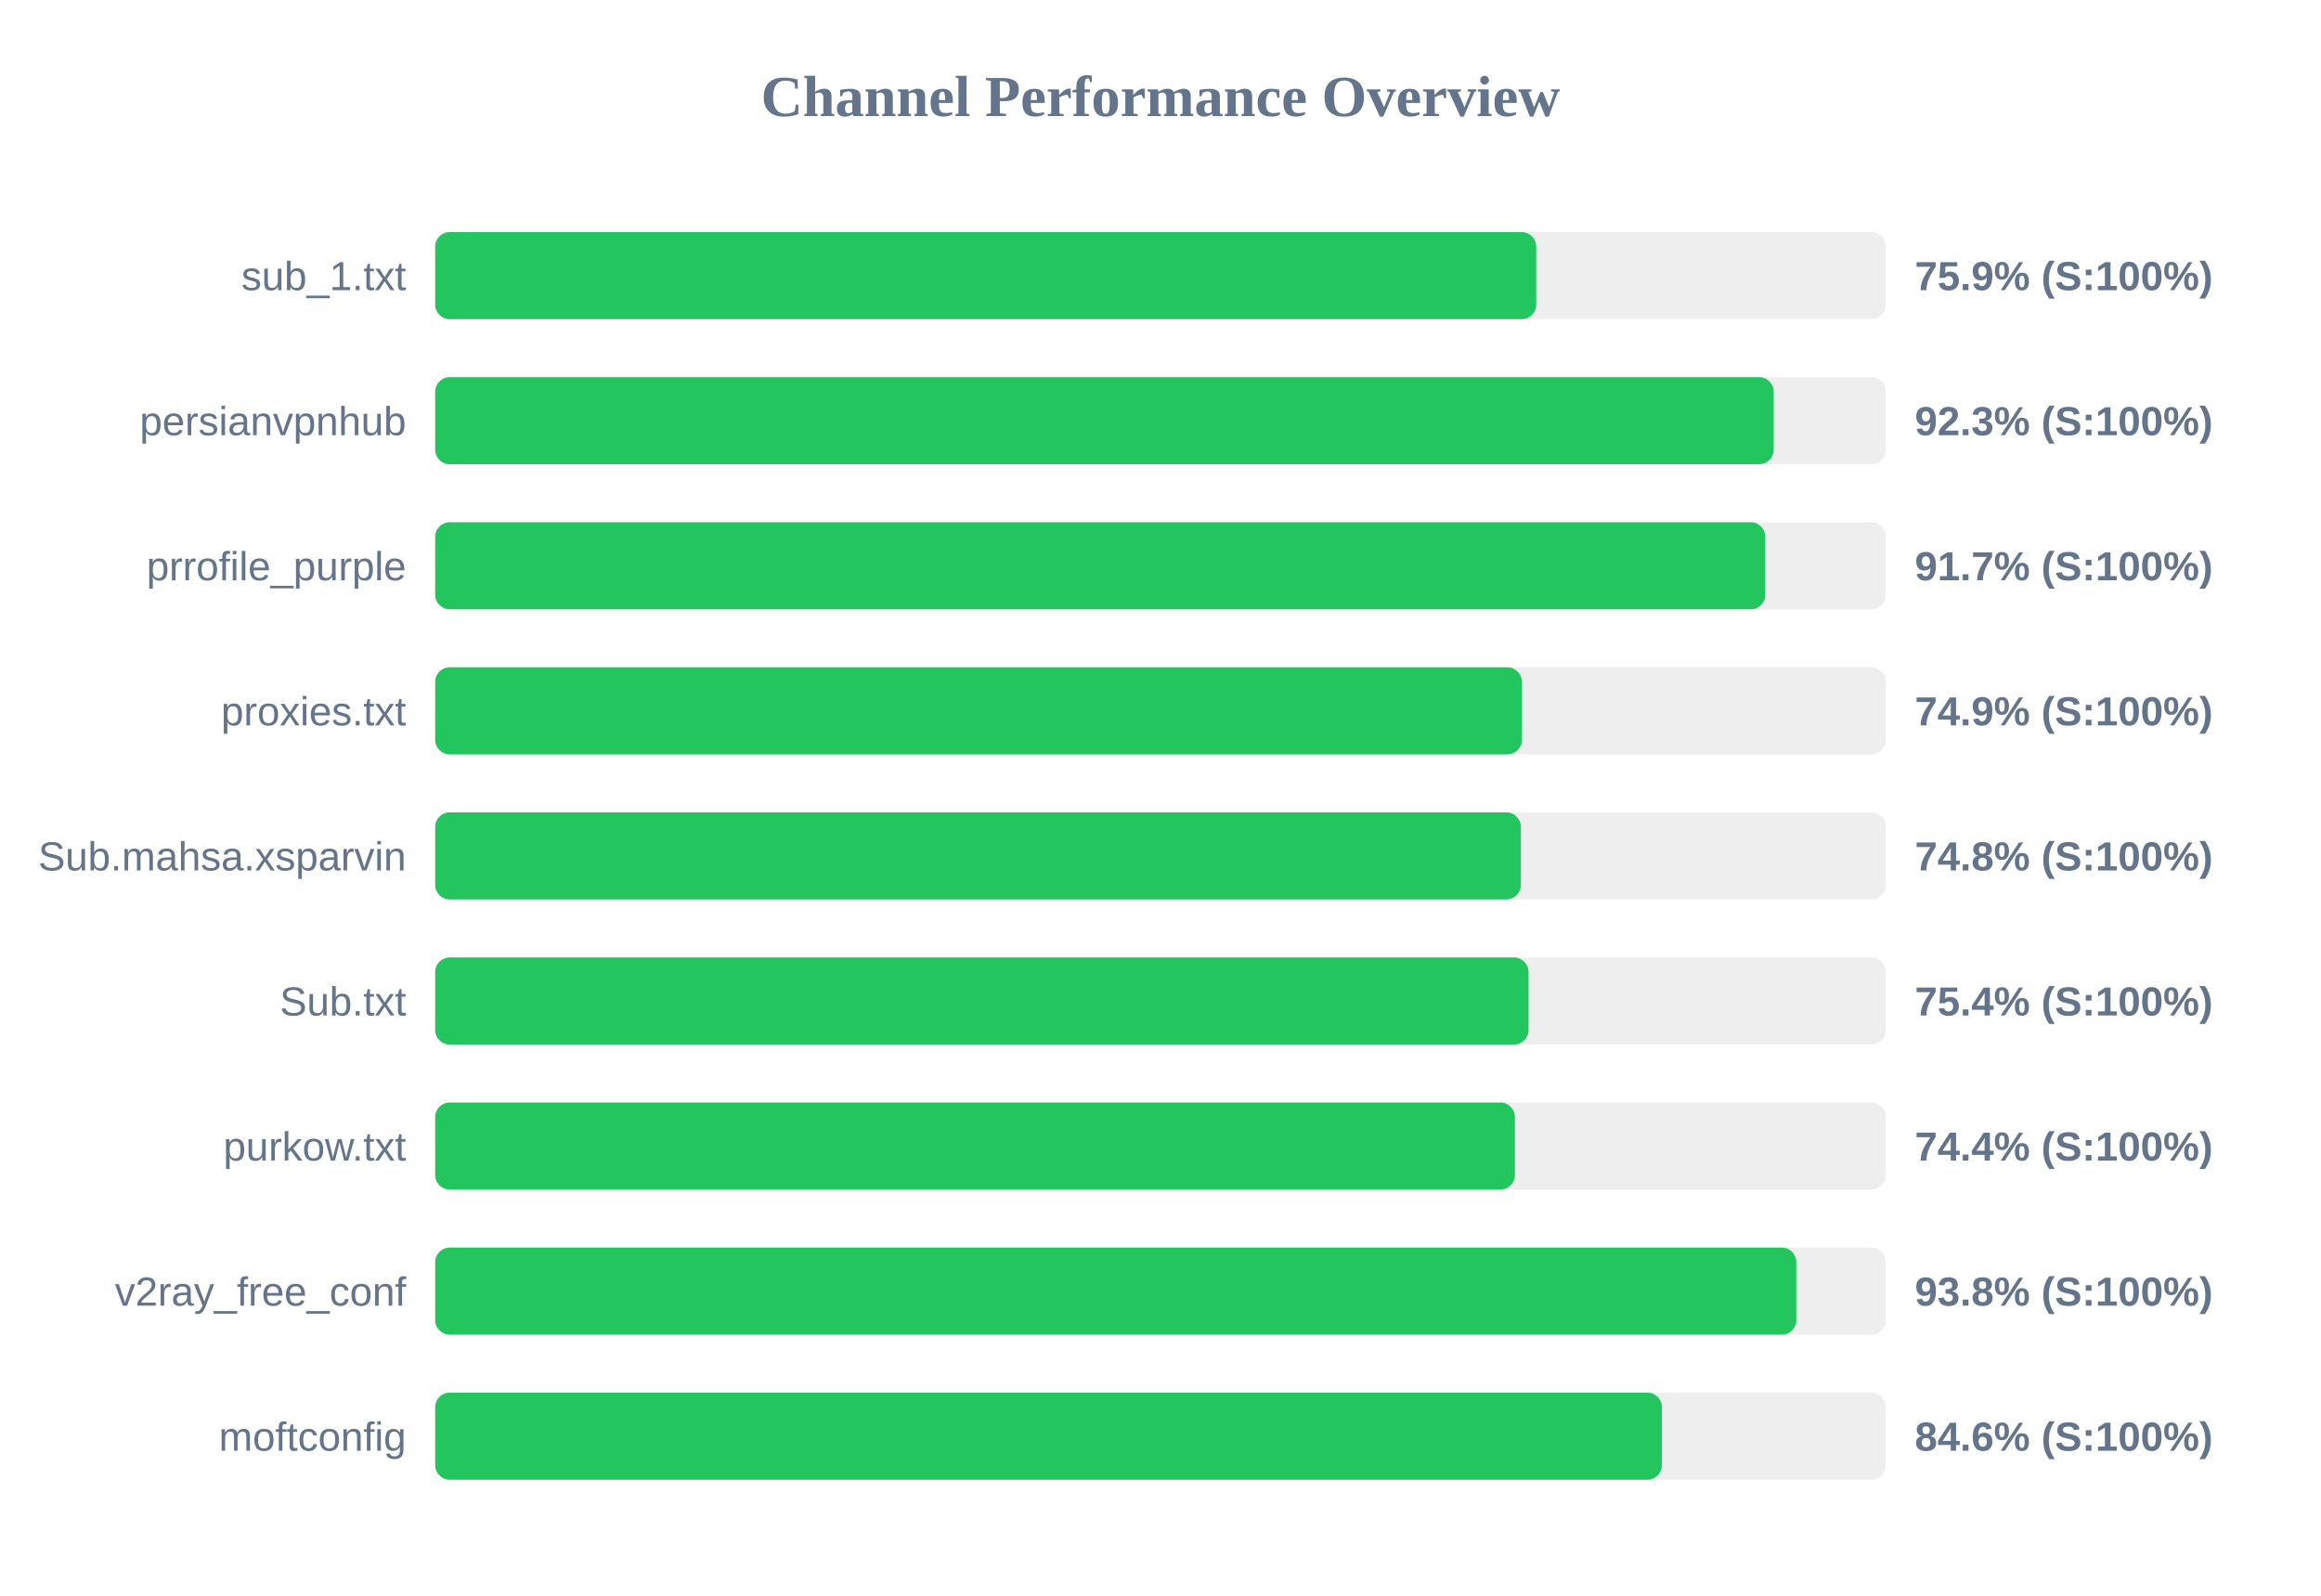
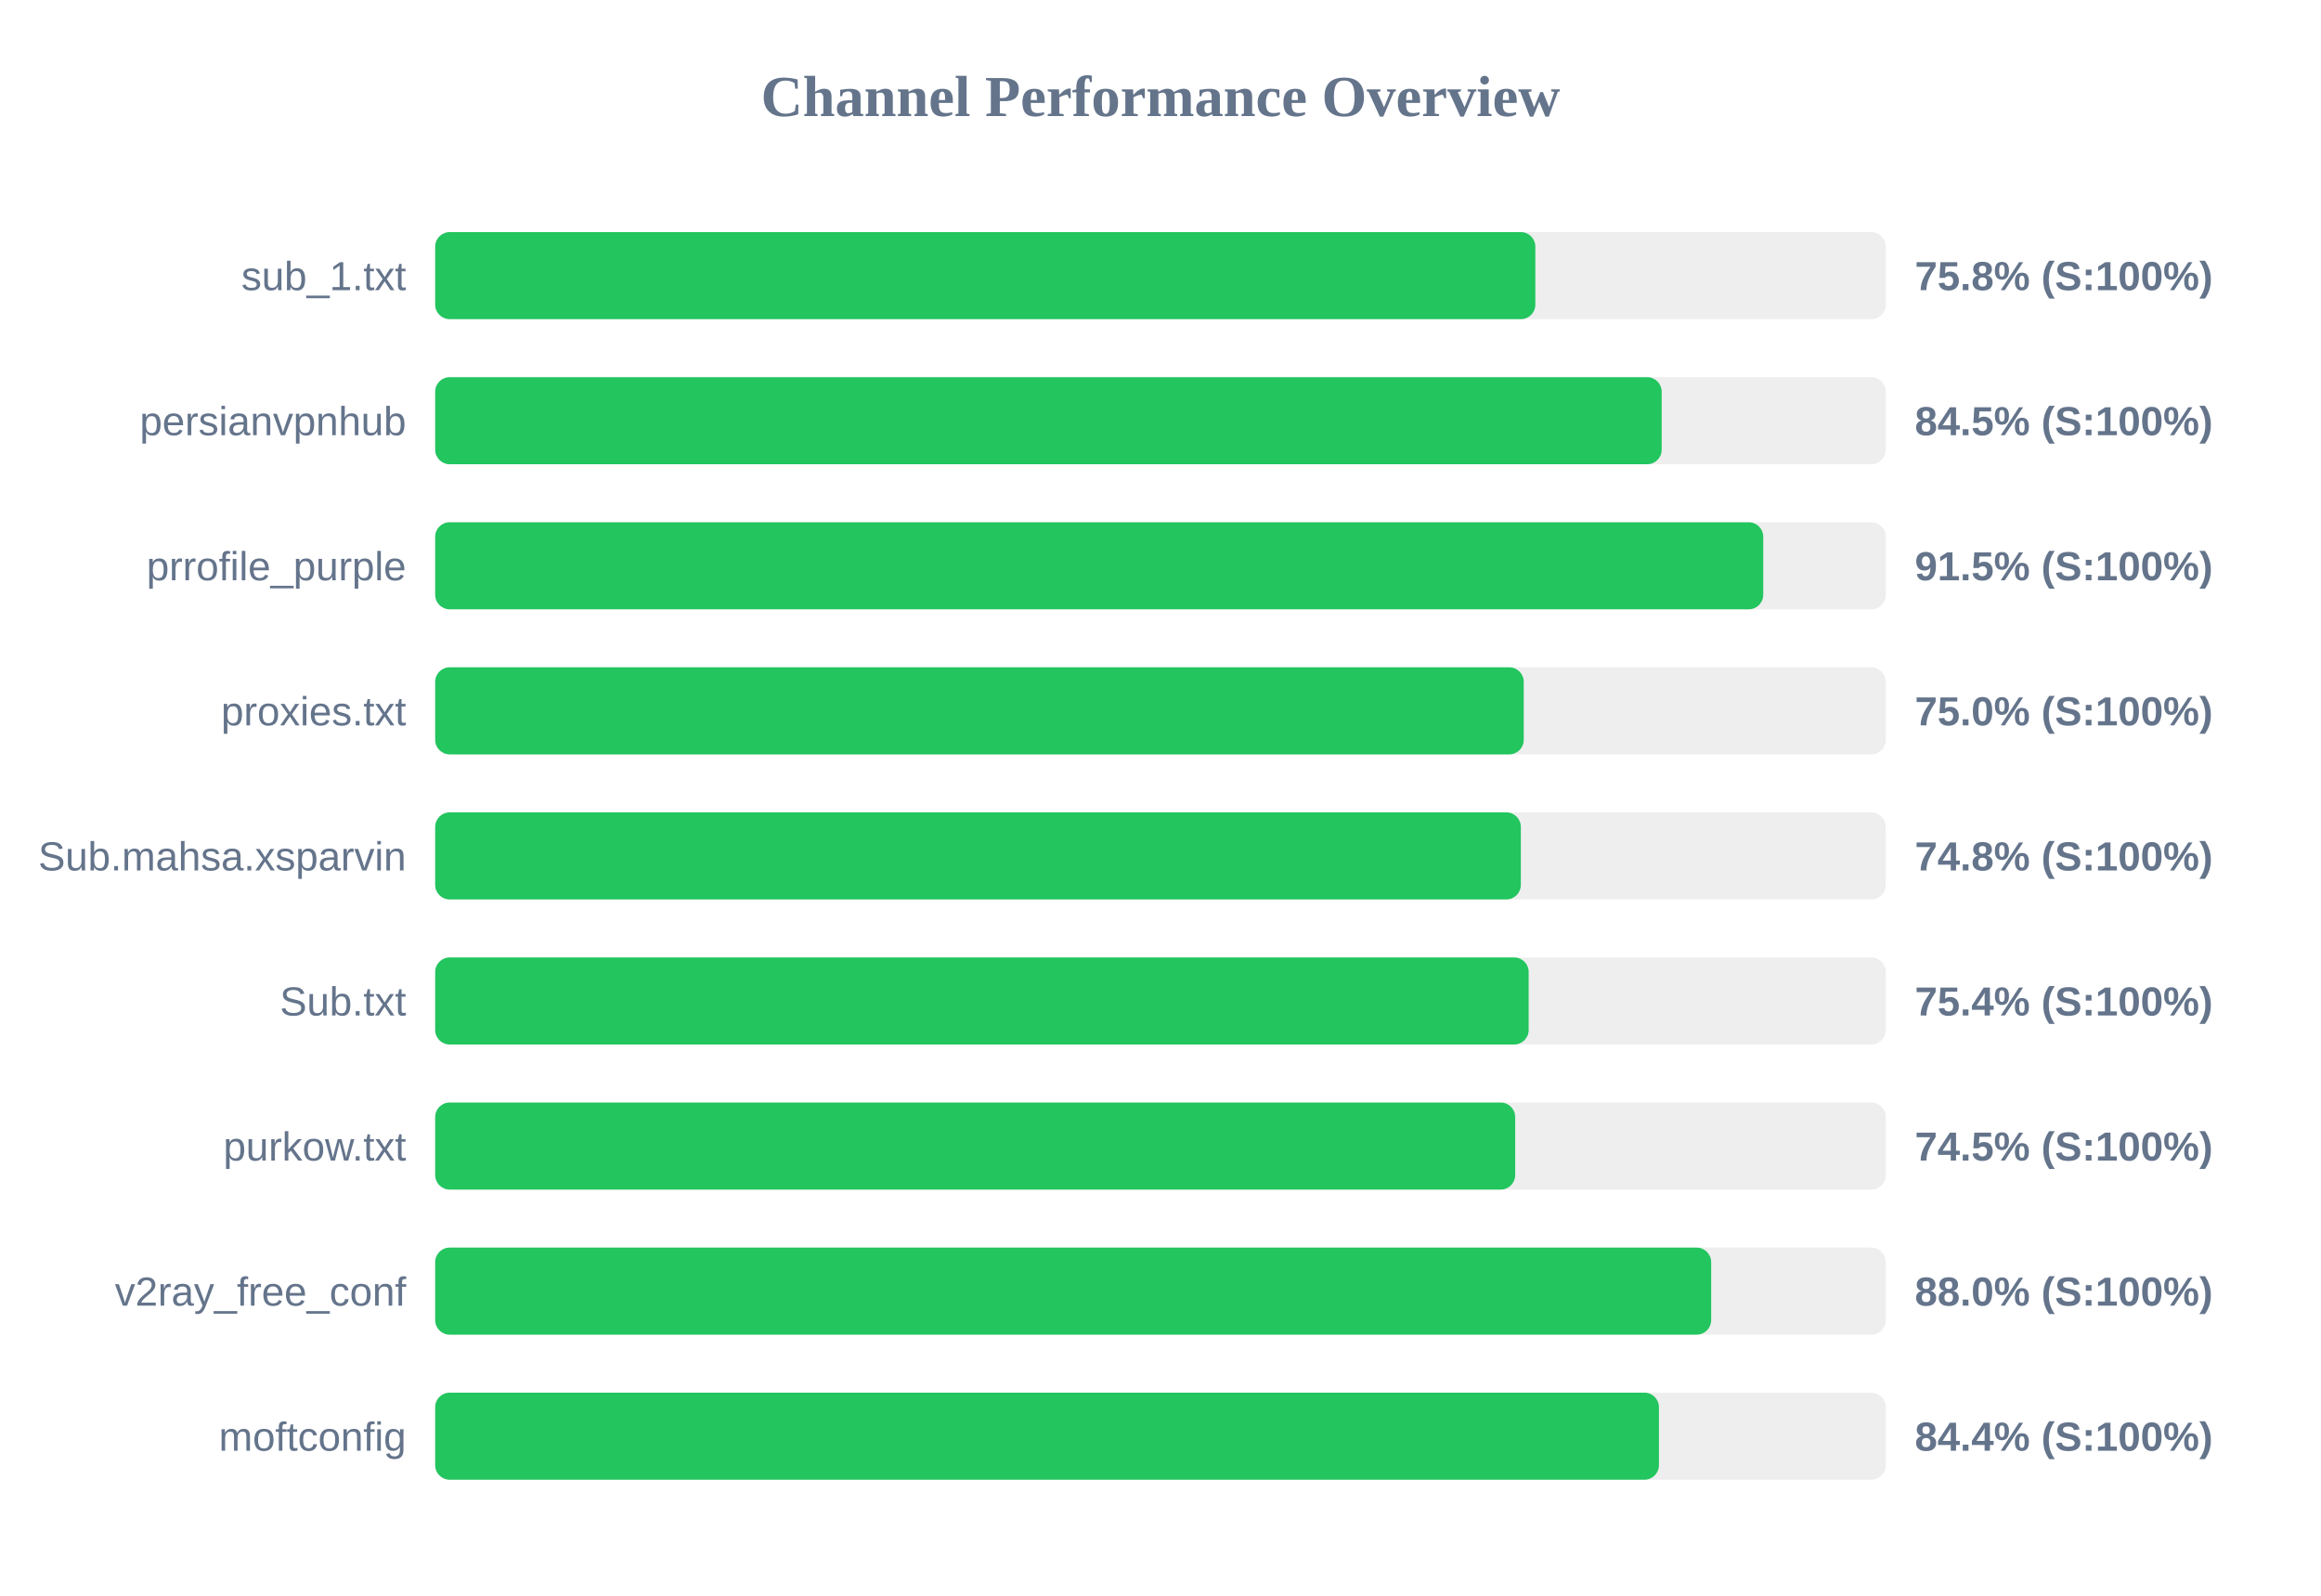
<svg xmlns="http://www.w3.org/2000/svg" width="800" height="550" version="1.1">
  <style>
        .row { font: 14px Arial; fill: #64748b; }
        .score { font: bold 14px Arial; fill: #64748b; }
    </style>
  <text x="400" y="40" text-anchor="middle" font-size="20px" font-weight="bold" fill="#64748b">Channel Performance Overview</text>
  <rect x="150" y="80" width="500" height="30" fill="#eee" rx="5" />
-   <rect x="150" y="80" width="379.5" height="30" fill="#22c55e" rx="5" />
+   <rect x="150" y="80" width="379.2" height="30" fill="#22c55e" rx="5" />
  <text x="140" y="100" text-anchor="end" class="row">sub_1.txt</text>
-   <text x="660" y="100" text-anchor="start" class="score">75.9% (S:100%)</text>
+   <text x="660" y="100" text-anchor="start" class="score">75.8% (S:100%)</text>
  <rect x="150" y="130" width="500" height="30" fill="#eee" rx="5" />
-   <rect x="150" y="130" width="461.35" height="30" fill="#22c55e" rx="5" />
+   <rect x="150" y="130" width="422.75" height="30" fill="#22c55e" rx="5" />
  <text x="140" y="150" text-anchor="end" class="row">persianvpnhub</text>
-   <text x="660" y="150" text-anchor="start" class="score">92.3% (S:100%)</text>
+   <text x="660" y="150" text-anchor="start" class="score">84.5% (S:100%)</text>
  <rect x="150" y="180" width="500" height="30" fill="#eee" rx="5" />
-   <rect x="150" y="180" width="458.45" height="30" fill="#22c55e" rx="5" />
+   <rect x="150" y="180" width="457.75" height="30" fill="#22c55e" rx="5" />
  <text x="140" y="200" text-anchor="end" class="row">prrofile_purple</text>
-   <text x="660" y="200" text-anchor="start" class="score">91.7% (S:100%)</text>
+   <text x="660" y="200" text-anchor="start" class="score">91.5% (S:100%)</text>
  <rect x="150" y="230" width="500" height="30" fill="#eee" rx="5" />
-   <rect x="150" y="230" width="374.55" height="30" fill="#22c55e" rx="5" />
+   <rect x="150" y="230" width="375.2" height="30" fill="#22c55e" rx="5" />
  <text x="140" y="250" text-anchor="end" class="row">proxies.txt</text>
-   <text x="660" y="250" text-anchor="start" class="score">74.9% (S:100%)</text>
+   <text x="660" y="250" text-anchor="start" class="score">75.0% (S:100%)</text>
  <rect x="150" y="280" width="500" height="30" fill="#eee" rx="5" />
  <rect x="150" y="280" width="374.2" height="30" fill="#22c55e" rx="5" />
  <text x="140" y="300" text-anchor="end" class="row">Sub.mahsa.xsparvin</text>
  <text x="660" y="300" text-anchor="start" class="score">74.8% (S:100%)</text>
  <rect x="150" y="330" width="500" height="30" fill="#eee" rx="5" />
-   <rect x="150" y="330" width="376.85" height="30" fill="#22c55e" rx="5" />
+   <rect x="150" y="330" width="376.9" height="30" fill="#22c55e" rx="5" />
  <text x="140" y="350" text-anchor="end" class="row">Sub.txt</text>
  <text x="660" y="350" text-anchor="start" class="score">75.4% (S:100%)</text>
  <rect x="150" y="380" width="500" height="30" fill="#eee" rx="5" />
-   <rect x="150" y="380" width="372.15" height="30" fill="#22c55e" rx="5" />
+   <rect x="150" y="380" width="372.25" height="30" fill="#22c55e" rx="5" />
  <text x="140" y="400" text-anchor="end" class="row">purkow.txt</text>
-   <text x="660" y="400" text-anchor="start" class="score">74.4% (S:100%)</text>
+   <text x="660" y="400" text-anchor="start" class="score">74.5% (S:100%)</text>
  <rect x="150" y="430" width="500" height="30" fill="#eee" rx="5" />
-   <rect x="150" y="430" width="469.15" height="30" fill="#22c55e" rx="5" />
+   <rect x="150" y="430" width="439.8" height="30" fill="#22c55e" rx="5" />
  <text x="140" y="450" text-anchor="end" class="row">v2ray_free_conf</text>
-   <text x="660" y="450" text-anchor="start" class="score">93.8% (S:100%)</text>
+   <text x="660" y="450" text-anchor="start" class="score">88.0% (S:100%)</text>
  <rect x="150" y="480" width="500" height="30" fill="#eee" rx="5" />
-   <rect x="150" y="480" width="422.8" height="30" fill="#22c55e" rx="5" />
+   <rect x="150" y="480" width="421.8" height="30" fill="#22c55e" rx="5" />
  <text x="140" y="500" text-anchor="end" class="row">moftconfig</text>
-   <text x="660" y="500" text-anchor="start" class="score">84.6% (S:100%)</text>
+   <text x="660" y="500" text-anchor="start" class="score">84.4% (S:100%)</text>
</svg>
